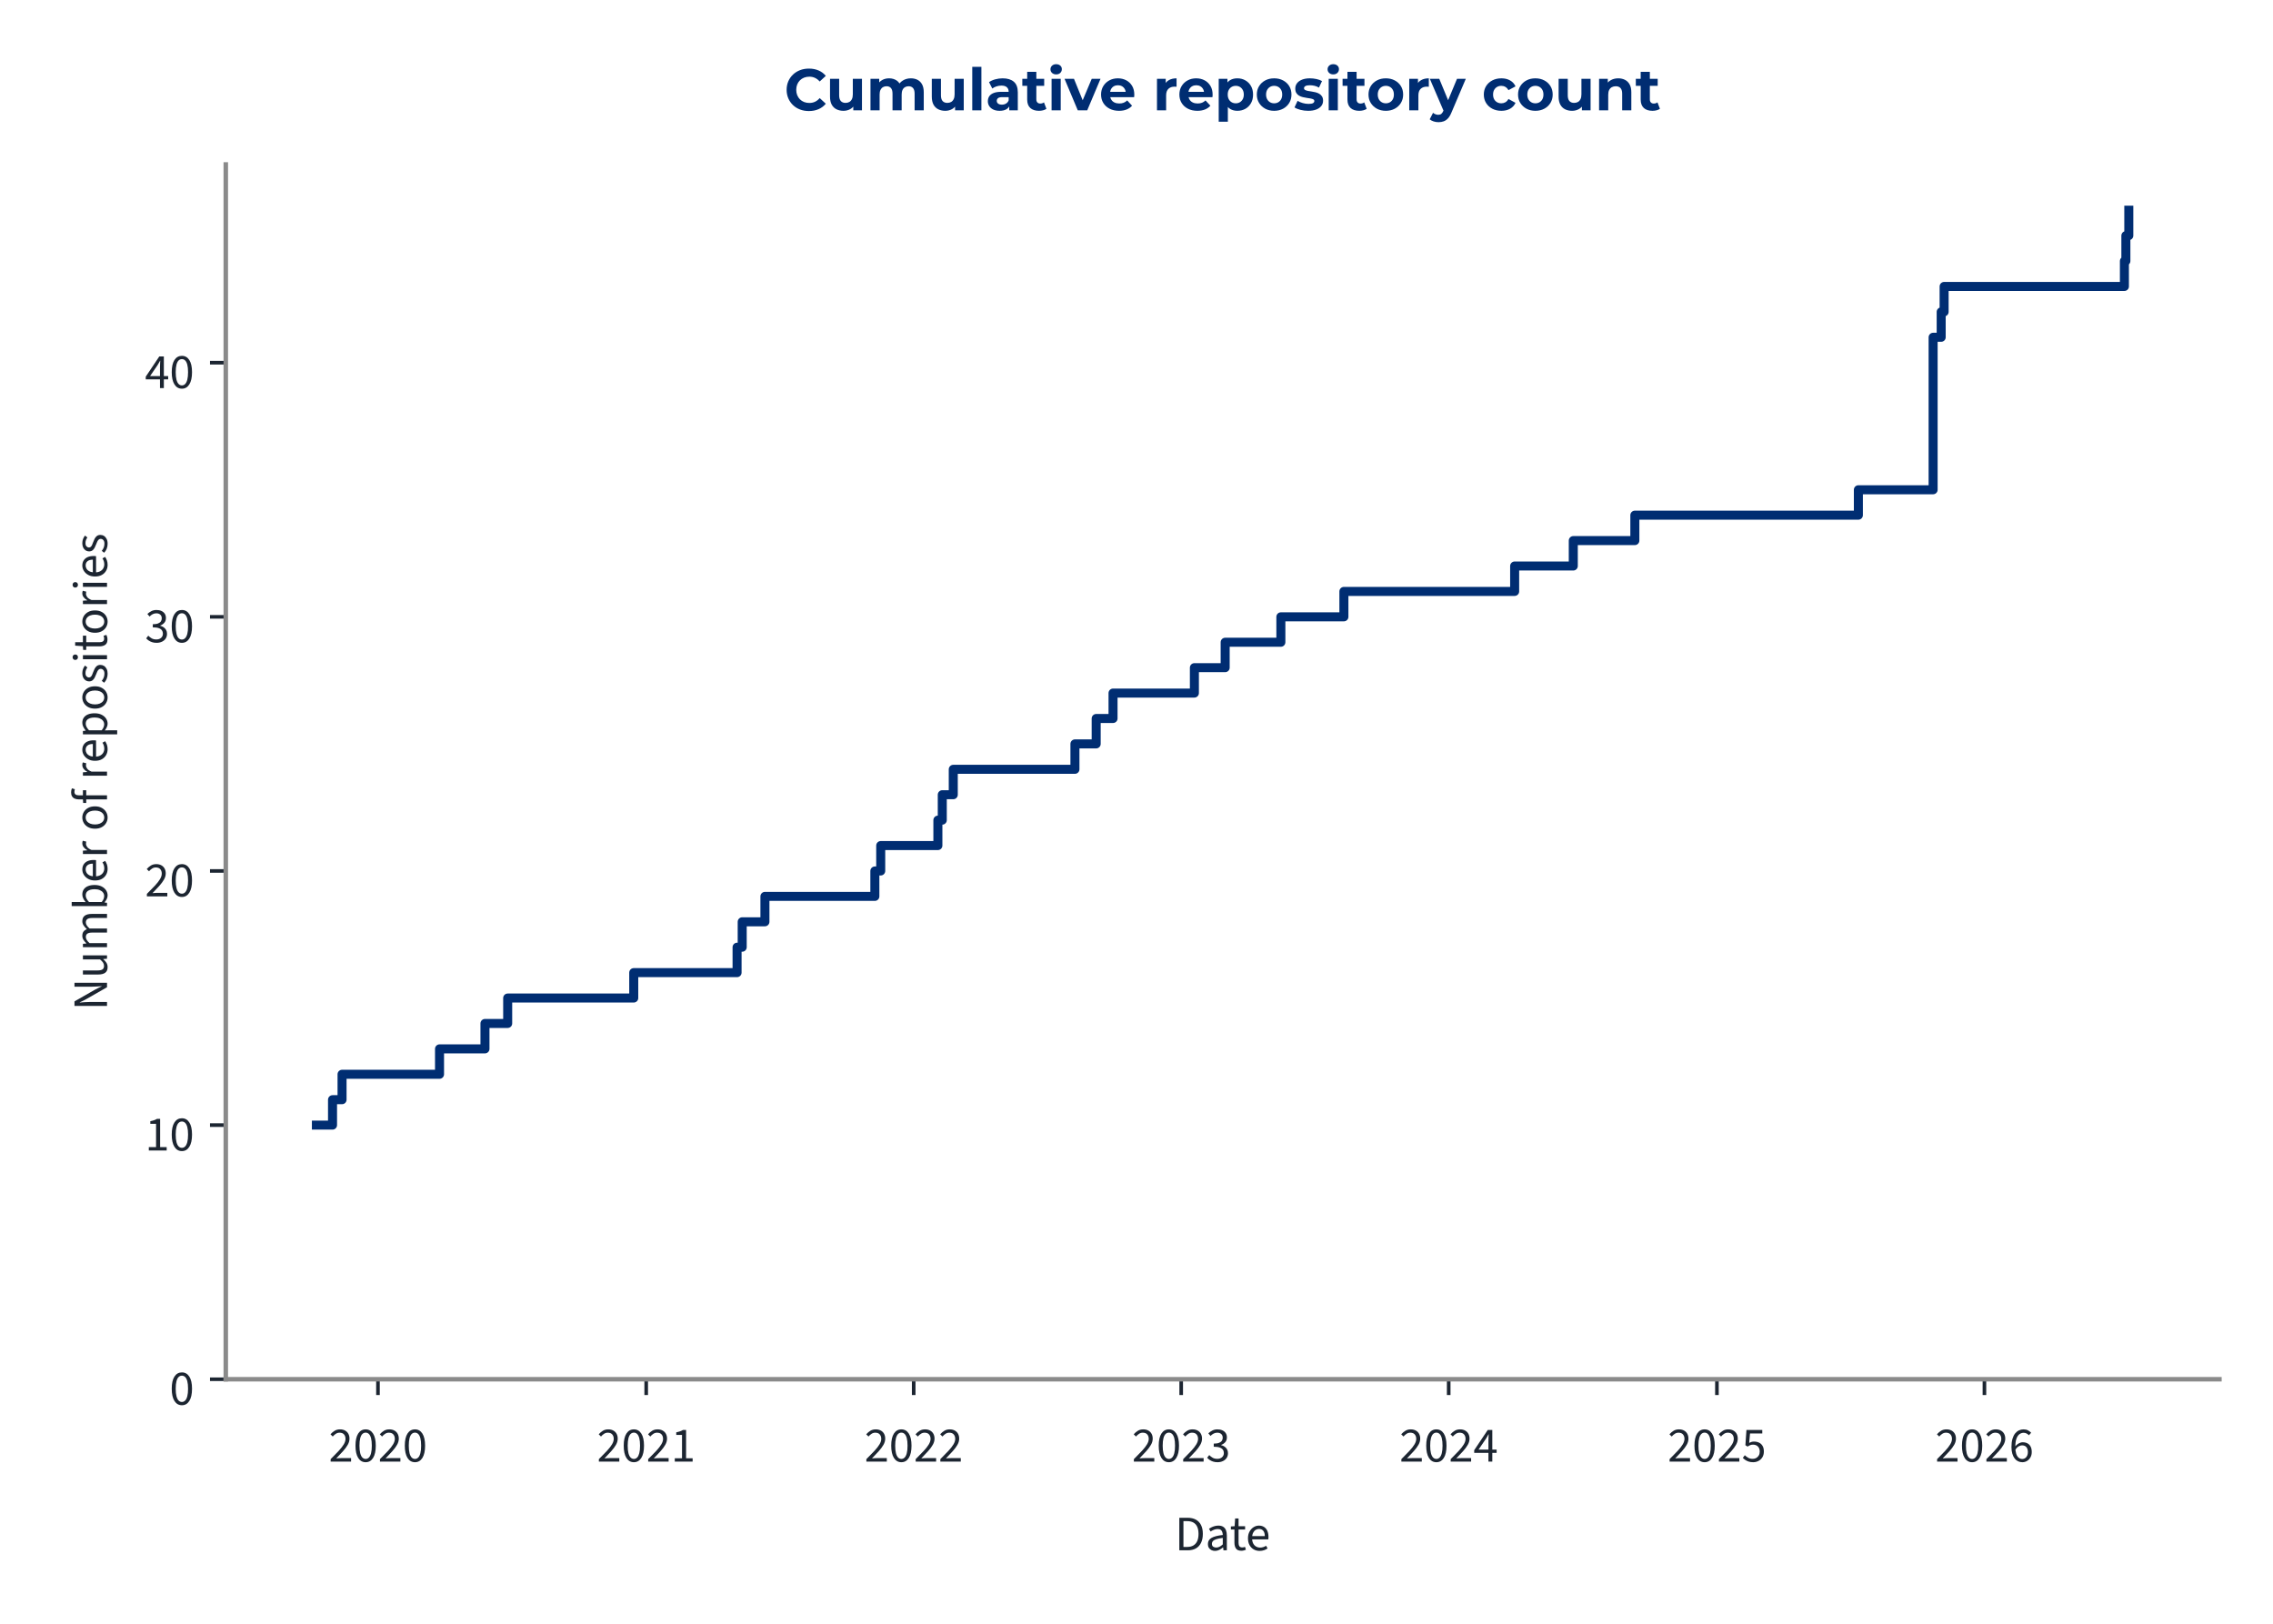
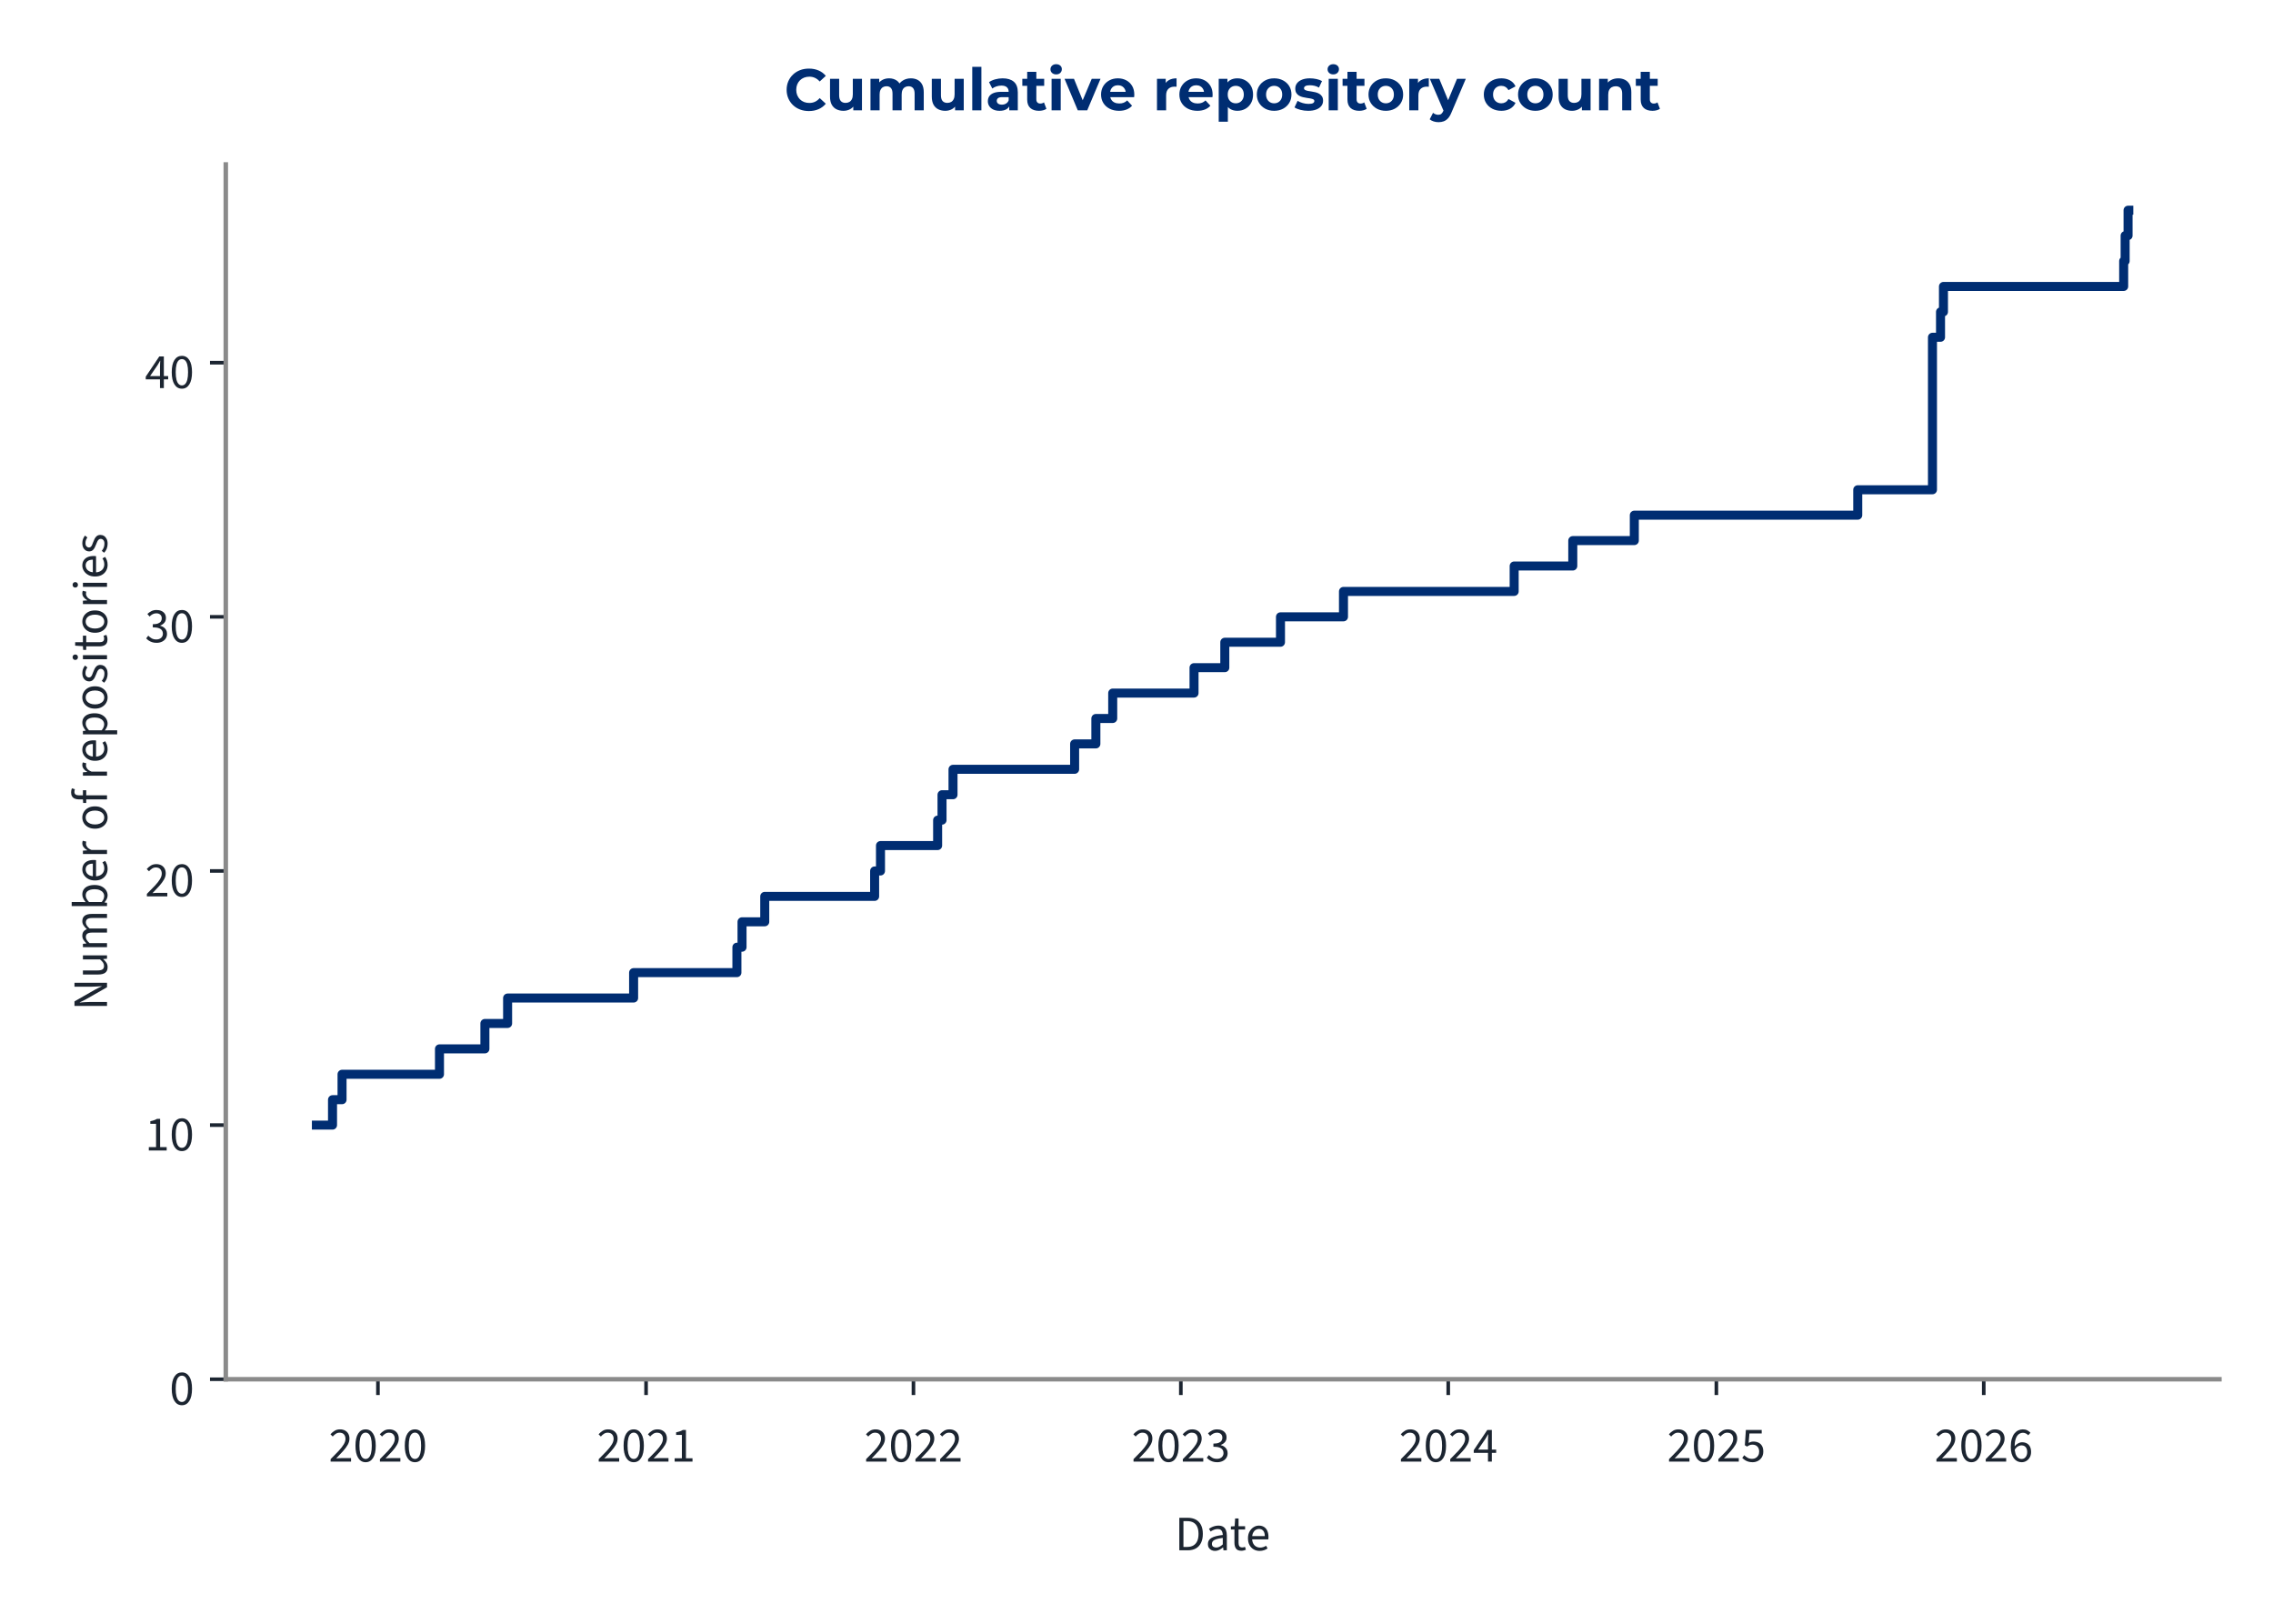
<svg xmlns="http://www.w3.org/2000/svg" xmlns:xlink="http://www.w3.org/1999/xlink" width="504pt" height="360pt" viewBox="0 0 504 360" version="1.1">
  <defs>
    <style type="text/css">*{stroke-linejoin: round; stroke-linecap: butt}</style>
  </defs>
  <g id="figure_1">
    <g id="patch_1">
      <path d="M 0 360  L 504 360  L 504 0  L 0 0  L 0 360  z " style="fill: none" />
    </g>
    <g id="axes_1">
      <g id="patch_2">
        <path d="M 50.064 305.792  L 492.12 305.792  L 492.12 36.464  L 50.064 36.464  L 50.064 305.792  z " style="fill: none" />
      </g>
      <g id="matplotlib.axis_1">
        <g id="xtick_1">
          <g id="line2d_1">
            <defs>
-               <path id="m271b68f0e4" d="M 0 0  L 0 3.5  " style="stroke: #1c2531; stroke-width: 0.8" />
+               <path id="m66cccfb1b1" d="M 0 0  L 0 3.5  " style="stroke: #1c2531; stroke-width: 0.8" />
            </defs>
            <g>
-               <use xlink:href="#m271b68f0e4" x="83.808" y="305.792" style="fill: #1c2531; stroke: #1c2531; stroke-width: 0.8" />
+               <use xlink:href="#m66cccfb1b1" x="83.802" y="305.792" style="fill: #1c2531; stroke: #1c2531; stroke-width: 0.8" />
            </g>
          </g>
          <g id="text_1">
-             <g style="fill: #1c2531" transform="translate(72.87299 324.056) scale(0.11 -0.11)">
+             <g style="fill: #1c2531" transform="translate(72.86747 324.056) scale(0.11 -0.11)">
              <defs>
                <path id="SourceSans3-Regular-537" d="M 256 0  L 256 320  Q 864 922 1296 1386  Q 1728 1850 1952 2227  Q 2176 2605 2176 2931  Q 2176 3283 1984 3507  Q 1792 3731 1402 3731  Q 1146 3731 928 3590  Q 710 3450 531 3238  L 237 3526  Q 493 3814 784 3987  Q 1075 4160 1466 4160  Q 1843 4160 2118 4009  Q 2394 3859 2541 3590  Q 2688 3322 2688 2963  Q 2688 2566 2467 2176  Q 2246 1786 1862 1357  Q 1478 928 979 416  Q 1146 435 1325 444  Q 1504 454 1664 454  L 2893 454  L 2893 0  L 256 0  z " transform="scale(0.015625)" />
                <path id="SourceSans3-Regular-535" d="M 1594 -77  Q 979 -77 630 476  Q 282 1030 282 2054  Q 282 3085 630 3622  Q 979 4160 1594 4160  Q 2202 4160 2550 3619  Q 2899 3078 2899 2054  Q 2899 1030 2550 476  Q 2202 -77 1594 -77  z M 1594 346  Q 1830 346 2009 525  Q 2189 704 2288 1081  Q 2387 1459 2387 2054  Q 2387 2656 2288 3027  Q 2189 3398 2009 3568  Q 1830 3738 1594 3738  Q 1350 3738 1171 3568  Q 992 3398 893 3027  Q 794 2656 794 2054  Q 794 1459 893 1081  Q 992 704 1171 525  Q 1350 346 1594 346  z " transform="scale(0.015625)" />
              </defs>
              <use xlink:href="#SourceSans3-Regular-537" />
              <use xlink:href="#SourceSans3-Regular-535" transform="translate(49.70312 0)" />
              <use xlink:href="#SourceSans3-Regular-537" transform="translate(99.40625 0)" />
              <use xlink:href="#SourceSans3-Regular-535" transform="translate(149.1094 0)" />
            </g>
          </g>
        </g>
        <g id="xtick_2">
          <g id="line2d_2">
            <g>
-               <use xlink:href="#m271b68f0e4" x="143.284" y="305.792" style="fill: #1c2531; stroke: #1c2531; stroke-width: 0.8" />
+               <use xlink:href="#m66cccfb1b1" x="143.254" y="305.792" style="fill: #1c2531; stroke: #1c2531; stroke-width: 0.8" />
            </g>
          </g>
          <g id="text_2">
-             <g style="fill: #1c2531" transform="translate(132.349 324.056) scale(0.11 -0.11)">
+             <g style="fill: #1c2531" transform="translate(132.3194 324.056) scale(0.11 -0.11)">
              <defs>
                <path id="SourceSans3-Regular-536" d="M 506 0  L 506 435  L 1440 435  L 1440 3443  L 698 3443  L 698 3782  Q 973 3834 1184 3907  Q 1395 3981 1562 4083  L 1965 4083  L 1965 435  L 2810 435  L 2810 0  L 506 0  z " transform="scale(0.015625)" />
              </defs>
              <use xlink:href="#SourceSans3-Regular-537" />
              <use xlink:href="#SourceSans3-Regular-535" transform="translate(49.70312 0)" />
              <use xlink:href="#SourceSans3-Regular-537" transform="translate(99.40625 0)" />
              <use xlink:href="#SourceSans3-Regular-536" transform="translate(149.1094 0)" />
            </g>
          </g>
        </g>
        <g id="xtick_3">
          <g id="line2d_3">
            <g>
-               <use xlink:href="#m271b68f0e4" x="202.597" y="305.792" style="fill: #1c2531; stroke: #1c2531; stroke-width: 0.8" />
+               <use xlink:href="#m66cccfb1b1" x="202.544" y="305.792" style="fill: #1c2531; stroke: #1c2531; stroke-width: 0.8" />
            </g>
          </g>
          <g id="text_3">
-             <g style="fill: #1c2531" transform="translate(191.6624 324.056) scale(0.11 -0.11)">
+             <g style="fill: #1c2531" transform="translate(191.6089 324.056) scale(0.11 -0.11)">
              <use xlink:href="#SourceSans3-Regular-537" />
              <use xlink:href="#SourceSans3-Regular-535" transform="translate(49.70312 0)" />
              <use xlink:href="#SourceSans3-Regular-537" transform="translate(99.40625 0)" />
              <use xlink:href="#SourceSans3-Regular-537" transform="translate(149.1094 0)" />
            </g>
          </g>
        </g>
        <g id="xtick_4">
          <g id="line2d_4">
            <g>
-               <use xlink:href="#m271b68f0e4" x="261.911" y="305.792" style="fill: #1c2531; stroke: #1c2531; stroke-width: 0.8" />
+               <use xlink:href="#m66cccfb1b1" x="261.833" y="305.792" style="fill: #1c2531; stroke: #1c2531; stroke-width: 0.8" />
            </g>
          </g>
          <g id="text_4">
-             <g style="fill: #1c2531" transform="translate(250.9759 324.056) scale(0.11 -0.11)">
+             <g style="fill: #1c2531" transform="translate(250.8984 324.056) scale(0.11 -0.11)">
              <defs>
                <path id="SourceSans3-Regular-538" d="M 1510 -77  Q 1184 -77 931 6  Q 678 90 492 218  Q 307 346 166 499  L 435 845  Q 621 653 867 505  Q 1114 358 1478 358  Q 1850 358 2086 563  Q 2323 768 2323 1107  Q 2323 1350 2198 1532  Q 2074 1715 1789 1817  Q 1504 1920 1018 1920  L 1018 2323  Q 1453 2323 1705 2425  Q 1958 2528 2067 2697  Q 2176 2867 2176 3085  Q 2176 3386 1987 3558  Q 1798 3731 1472 3731  Q 1216 3731 998 3616  Q 781 3501 602 3315  L 320 3648  Q 557 3872 845 4016  Q 1133 4160 1491 4160  Q 1850 4160 2125 4038  Q 2400 3917 2557 3686  Q 2714 3456 2714 3123  Q 2714 2752 2509 2515  Q 2304 2278 1971 2150  L 1971 2125  Q 2221 2067 2419 1929  Q 2618 1792 2736 1581  Q 2854 1370 2854 1088  Q 2854 723 2675 464  Q 2496 205 2189 64  Q 1882 -77 1510 -77  z " transform="scale(0.015625)" />
              </defs>
              <use xlink:href="#SourceSans3-Regular-537" />
              <use xlink:href="#SourceSans3-Regular-535" transform="translate(49.70312 0)" />
              <use xlink:href="#SourceSans3-Regular-537" transform="translate(99.40625 0)" />
              <use xlink:href="#SourceSans3-Regular-538" transform="translate(149.1094 0)" />
            </g>
          </g>
        </g>
        <g id="xtick_5">
          <g id="line2d_5">
            <g>
-               <use xlink:href="#m271b68f0e4" x="321.224" y="305.792" style="fill: #1c2531; stroke: #1c2531; stroke-width: 0.8" />
+               <use xlink:href="#m66cccfb1b1" x="321.123" y="305.792" style="fill: #1c2531; stroke: #1c2531; stroke-width: 0.8" />
            </g>
          </g>
          <g id="text_5">
-             <g style="fill: #1c2531" transform="translate(310.2894 324.056) scale(0.11 -0.11)">
+             <g style="fill: #1c2531" transform="translate(310.1879 324.056) scale(0.11 -0.11)">
              <defs>
                <path id="SourceSans3-Regular-539" d="M 1946 0  L 1946 2733  Q 1946 2893 1958 3126  Q 1971 3360 1978 3520  L 1952 3520  Q 1875 3373 1792 3235  Q 1709 3098 1619 2944  L 666 1549  L 3002 1549  L 3002 1126  L 109 1126  L 109 1472  L 1856 4083  L 2445 4083  L 2445 0  L 1946 0  z " transform="scale(0.015625)" />
              </defs>
              <use xlink:href="#SourceSans3-Regular-537" />
              <use xlink:href="#SourceSans3-Regular-535" transform="translate(49.70312 0)" />
              <use xlink:href="#SourceSans3-Regular-537" transform="translate(99.40625 0)" />
              <use xlink:href="#SourceSans3-Regular-539" transform="translate(149.1094 0)" />
            </g>
          </g>
        </g>
        <g id="xtick_6">
          <g id="line2d_6">
            <g>
-               <use xlink:href="#m271b68f0e4" x="380.7" y="305.792" style="fill: #1c2531; stroke: #1c2531; stroke-width: 0.8" />
+               <use xlink:href="#m66cccfb1b1" x="380.575" y="305.792" style="fill: #1c2531; stroke: #1c2531; stroke-width: 0.8" />
            </g>
          </g>
          <g id="text_6">
-             <g style="fill: #1c2531" transform="translate(369.7654 324.056) scale(0.11 -0.11)">
+             <g style="fill: #1c2531" transform="translate(369.6398 324.056) scale(0.11 -0.11)">
              <defs>
                <path id="SourceSans3-Regular-53a" d="M 1498 -77  Q 1171 -77 921 3  Q 672 83 486 211  Q 301 339 160 480  L 416 826  Q 602 646 845 502  Q 1088 358 1446 358  Q 1696 358 1897 473  Q 2099 589 2220 797  Q 2342 1005 2342 1293  Q 2342 1715 2105 1952  Q 1869 2189 1472 2189  Q 1267 2189 1113 2125  Q 960 2061 774 1939  L 493 2118  L 627 4083  L 2669 4083  L 2669 3629  L 1088 3629  L 979 2419  Q 1126 2496 1273 2541  Q 1421 2586 1606 2586  Q 1958 2586 2246 2451  Q 2534 2317 2704 2032  Q 2874 1747 2874 1306  Q 2874 864 2678 553  Q 2483 243 2169 83  Q 1856 -77 1498 -77  z " transform="scale(0.015625)" />
              </defs>
              <use xlink:href="#SourceSans3-Regular-537" />
              <use xlink:href="#SourceSans3-Regular-535" transform="translate(49.70312 0)" />
              <use xlink:href="#SourceSans3-Regular-537" transform="translate(99.40625 0)" />
              <use xlink:href="#SourceSans3-Regular-53a" transform="translate(149.1094 0)" />
            </g>
          </g>
        </g>
        <g id="xtick_7">
          <g id="line2d_7">
            <g>
-               <use xlink:href="#m271b68f0e4" x="440.014" y="305.792" style="fill: #1c2531; stroke: #1c2531; stroke-width: 0.8" />
+               <use xlink:href="#m66cccfb1b1" x="439.864" y="305.792" style="fill: #1c2531; stroke: #1c2531; stroke-width: 0.8" />
            </g>
          </g>
          <g id="text_7">
-             <g style="fill: #1c2531" transform="translate(429.0788 324.056) scale(0.11 -0.11)">
+             <g style="fill: #1c2531" transform="translate(428.9293 324.056) scale(0.11 -0.11)">
              <defs>
                <path id="SourceSans3-Regular-53b" d="M 1715 -77  Q 1414 -77 1158 44  Q 902 166 713 412  Q 525 659 416 1027  Q 307 1395 307 1888  Q 307 2502 435 2934  Q 563 3366 780 3635  Q 998 3904 1276 4032  Q 1555 4160 1862 4160  Q 2195 4160 2435 4035  Q 2675 3910 2848 3725  L 2554 3398  Q 2432 3546 2253 3632  Q 2074 3718 1882 3718  Q 1594 3718 1347 3545  Q 1101 3373 953 2973  Q 806 2573 806 1888  Q 806 1382 912 1036  Q 1018 691 1222 515  Q 1427 339 1715 339  Q 1914 339 2077 451  Q 2240 563 2333 764  Q 2426 966 2426 1235  Q 2426 1498 2342 1693  Q 2259 1888 2092 1993  Q 1926 2099 1670 2099  Q 1472 2099 1238 1968  Q 1005 1837 794 1523  L 774 1939  Q 973 2195 1235 2345  Q 1498 2496 1760 2496  Q 2112 2496 2374 2355  Q 2637 2214 2781 1932  Q 2925 1651 2925 1235  Q 2925 845 2758 550  Q 2592 256 2317 89  Q 2042 -77 1715 -77  z " transform="scale(0.015625)" />
              </defs>
              <use xlink:href="#SourceSans3-Regular-537" />
              <use xlink:href="#SourceSans3-Regular-535" transform="translate(49.70312 0)" />
              <use xlink:href="#SourceSans3-Regular-537" transform="translate(99.40625 0)" />
              <use xlink:href="#SourceSans3-Regular-53b" transform="translate(149.1094 0)" />
            </g>
          </g>
        </g>
        <g id="text_8">
          <g style="fill: #1c2531" transform="translate(260.5054 343.72) scale(0.11 -0.11)">
            <defs>
              <path id="SourceSans3-Regular-5" d="M 576 0  L 576 4198  L 1626 4198  Q 2272 4198 2713 3955  Q 3155 3712 3382 3248  Q 3610 2784 3610 2118  Q 3610 1453 3382 976  Q 3155 499 2720 249  Q 2285 0 1651 0  L 576 0  z M 1107 435  L 1587 435  Q 2080 435 2406 636  Q 2733 838 2893 1209  Q 3053 1581 3053 2118  Q 3053 2643 2893 3014  Q 2733 3386 2406 3574  Q 2080 3763 1587 3763  L 1107 3763  L 1107 435  z " transform="scale(0.015625)" />
              <path id="SourceSans3-Regular-1c" d="M 1242 -77  Q 986 -77 778 28  Q 570 134 448 329  Q 326 525 326 806  Q 326 1331 787 1600  Q 1248 1869 2246 1978  Q 2240 2170 2185 2349  Q 2131 2528 1990 2637  Q 1850 2746 1600 2746  Q 1331 2746 1094 2646  Q 858 2547 672 2426  L 467 2784  Q 608 2880 800 2973  Q 992 3066 1216 3126  Q 1440 3187 1690 3187  Q 2067 3187 2307 3030  Q 2547 2874 2659 2586  Q 2771 2298 2771 1907  L 2771 0  L 2336 0  L 2291 371  L 2272 371  Q 2048 186 1792 54  Q 1536 -77 1242 -77  z M 1389 358  Q 1619 358 1820 460  Q 2022 563 2246 762  L 2246 1600  Q 1722 1536 1418 1437  Q 1114 1338 979 1190  Q 845 1043 845 838  Q 845 582 1005 470  Q 1165 358 1389 358  z " transform="scale(0.015625)" />
              <path id="SourceSans3-Regular-2f" d="M 1504 -58  Q 1011 -58 812 230  Q 614 518 614 979  L 614 2682  L 154 2682  L 154 3078  L 640 3110  L 704 4109  L 1146 4109  L 1146 3110  L 1990 3110  L 1990 2682  L 1146 2682  L 1146 973  Q 1146 691 1251 531  Q 1357 371 1626 371  Q 1709 371 1798 387  Q 1888 403 1978 448  L 2093 77  Q 1971 19 1817 -19  Q 1664 -58 1504 -58  z " transform="scale(0.015625)" />
              <path id="SourceSans3-Regular-20" d="M 1786 -77  Q 1370 -77 1027 118  Q 685 314 486 675  Q 288 1037 288 1555  Q 288 2061 493 2425  Q 698 2790 1018 2988  Q 1338 3187 1696 3187  Q 2093 3187 2371 3004  Q 2650 2822 2790 2496  Q 2931 2170 2931 1728  Q 2931 1645 2928 1568  Q 2925 1491 2906 1414  L 666 1414  L 666 1830  L 2458 1830  Q 2458 2278 2262 2518  Q 2067 2758 1702 2758  Q 1491 2758 1286 2640  Q 1082 2522 950 2259  Q 819 1997 819 1562  Q 819 1165 956 896  Q 1094 627 1331 489  Q 1568 352 1850 352  Q 2074 352 2269 416  Q 2464 480 2624 589  L 2816 243  Q 2611 102 2358 12  Q 2106 -77 1786 -77  z " transform="scale(0.015625)" />
            </defs>
            <use xlink:href="#SourceSans3-Regular-5" />
            <use xlink:href="#SourceSans3-Regular-1c" transform="translate(61.5 0)" />
            <use xlink:href="#SourceSans3-Regular-2f" transform="translate(110.5 0)" />
            <use xlink:href="#SourceSans3-Regular-20" transform="translate(142.8906 0)" />
          </g>
        </g>
      </g>
      <g id="matplotlib.axis_2">
        <g id="ytick_1">
          <g id="line2d_8">
            <defs>
-               <path id="m433a022592" d="M 0 0  L -3.5 0  " style="stroke: #1c2531; stroke-width: 0.8" />
+               <path id="m1a0f690eb6" d="M 0 0  L -3.5 0  " style="stroke: #1c2531; stroke-width: 0.8" />
            </defs>
            <g>
-               <use xlink:href="#m433a022592" x="50.064" y="305.792" style="fill: #1c2531; stroke: #1c2531; stroke-width: 0.8" />
+               <use xlink:href="#m1a0f690eb6" x="50.064" y="305.792" style="fill: #1c2531; stroke: #1c2531; stroke-width: 0.8" />
            </g>
          </g>
          <g id="text_9">
            <g style="fill: #1c2531" transform="translate(37.59666 311.424) scale(0.11 -0.11)">
              <use xlink:href="#SourceSans3-Regular-535" />
            </g>
          </g>
        </g>
        <g id="ytick_2">
          <g id="line2d_9">
            <g>
-               <use xlink:href="#m433a022592" x="50.064" y="249.447" style="fill: #1c2531; stroke: #1c2531; stroke-width: 0.8" />
+               <use xlink:href="#m1a0f690eb6" x="50.064" y="249.447" style="fill: #1c2531; stroke: #1c2531; stroke-width: 0.8" />
            </g>
          </g>
          <g id="text_10">
            <g style="fill: #1c2531" transform="translate(32.12931 255.0792) scale(0.11 -0.11)">
              <use xlink:href="#SourceSans3-Regular-536" />
              <use xlink:href="#SourceSans3-Regular-535" transform="translate(49.70312 0)" />
            </g>
          </g>
        </g>
        <g id="ytick_3">
          <g id="line2d_10">
            <g>
-               <use xlink:href="#m433a022592" x="50.064" y="193.102" style="fill: #1c2531; stroke: #1c2531; stroke-width: 0.8" />
+               <use xlink:href="#m1a0f690eb6" x="50.064" y="193.102" style="fill: #1c2531; stroke: #1c2531; stroke-width: 0.8" />
            </g>
          </g>
          <g id="text_11">
            <g style="fill: #1c2531" transform="translate(32.12931 198.7345) scale(0.11 -0.11)">
              <use xlink:href="#SourceSans3-Regular-537" />
              <use xlink:href="#SourceSans3-Regular-535" transform="translate(49.70312 0)" />
            </g>
          </g>
        </g>
        <g id="ytick_4">
          <g id="line2d_11">
            <g>
-               <use xlink:href="#m433a022592" x="50.064" y="136.758" style="fill: #1c2531; stroke: #1c2531; stroke-width: 0.8" />
+               <use xlink:href="#m1a0f690eb6" x="50.064" y="136.758" style="fill: #1c2531; stroke: #1c2531; stroke-width: 0.8" />
            </g>
          </g>
          <g id="text_12">
            <g style="fill: #1c2531" transform="translate(32.12931 142.3897) scale(0.11 -0.11)">
              <use xlink:href="#SourceSans3-Regular-538" />
              <use xlink:href="#SourceSans3-Regular-535" transform="translate(49.70312 0)" />
            </g>
          </g>
        </g>
        <g id="ytick_5">
          <g id="line2d_12">
            <g>
-               <use xlink:href="#m433a022592" x="50.064" y="80.413" style="fill: #1c2531; stroke: #1c2531; stroke-width: 0.8" />
+               <use xlink:href="#m1a0f690eb6" x="50.064" y="80.413" style="fill: #1c2531; stroke: #1c2531; stroke-width: 0.8" />
            </g>
          </g>
          <g id="text_13">
            <g style="fill: #1c2531" transform="translate(32.12931 86.04492) scale(0.11 -0.11)">
              <use xlink:href="#SourceSans3-Regular-539" />
              <use xlink:href="#SourceSans3-Regular-535" transform="translate(49.70312 0)" />
            </g>
          </g>
        </g>
        <g id="text_14">
          <g style="fill: #1c2531" transform="translate(23.72931 224.0105) rotate(-90) scale(0.11 -0.11)">
            <defs>
              <path id="SourceSans3-Regular-f" d="M 576 0  L 576 4198  L 1158 4198  L 2650 1587  Q 2771 1376 2880 1149  Q 2989 922 3098 685  L 3123 685  Q 3104 1011 3078 1353  Q 3053 1696 3053 2016  L 3053 4198  L 3565 4198  L 3565 0  L 2982 0  L 1491 2611  Q 1376 2822 1257 3052  Q 1139 3283 1037 3514  L 1011 3514  Q 1037 3200 1059 2867  Q 1082 2534 1082 2195  L 1082 0  L 576 0  z " transform="scale(0.015625)" />
              <path id="SourceSans3-Regular-30" d="M 1434 -77  Q 941 -77 713 233  Q 486 544 486 1139  L 486 3110  L 1011 3110  L 1011 1210  Q 1011 774 1148 579  Q 1286 384 1594 384  Q 1830 384 2019 509  Q 2208 634 2432 902  L 2432 3110  L 2957 3110  L 2957 0  L 2522 0  L 2477 486  L 2458 486  Q 2246 230 2000 76  Q 1754 -77 1434 -77  z " transform="scale(0.015625)" />
              <path id="SourceSans3-Regular-28" d="M 525 0  L 525 3110  L 960 3110  L 1005 2662  L 1024 2662  Q 1229 2880 1469 3033  Q 1709 3187 1990 3187  Q 2349 3187 2550 3027  Q 2752 2867 2848 2592  Q 3091 2861 3340 3024  Q 3590 3187 3872 3187  Q 4358 3187 4588 2876  Q 4819 2566 4819 1971  L 4819 0  L 4294 0  L 4294 1901  Q 4294 2342 4153 2537  Q 4013 2733 3718 2733  Q 3533 2733 3344 2614  Q 3155 2496 2938 2253  L 2938 0  L 2413 0  L 2413 1901  Q 2413 2342 2272 2537  Q 2131 2733 1830 2733  Q 1478 2733 1050 2253  L 1050 0  L 525 0  z " transform="scale(0.015625)" />
              <path id="SourceSans3-Regular-1d" d="M 1901 -77  Q 1683 -77 1452 28  Q 1222 134 1011 320  L 992 320  L 947 0  L 525 0  L 525 4557  L 1050 4557  L 1050 3315  L 1037 2752  Q 1248 2938 1501 3062  Q 1754 3187 2010 3187  Q 2413 3187 2688 2992  Q 2963 2797 3104 2441  Q 3245 2086 3245 1606  Q 3245 1075 3056 697  Q 2867 320 2560 121  Q 2253 -77 1901 -77  z M 1811 365  Q 2067 365 2268 512  Q 2470 659 2585 937  Q 2701 1216 2701 1600  Q 2701 1939 2617 2198  Q 2534 2458 2355 2602  Q 2176 2746 1882 2746  Q 1690 2746 1482 2640  Q 1274 2534 1050 2323  L 1050 691  Q 1254 512 1456 438  Q 1658 365 1811 365  z " transform="scale(0.015625)" />
              <path id="SourceSans3-Regular-2d" d="M 525 0  L 525 3110  L 960 3110  L 1005 2547  L 1024 2547  Q 1178 2842 1408 3014  Q 1638 3187 1907 3187  Q 2010 3187 2086 3174  Q 2163 3162 2240 3123  L 2125 2675  Q 2054 2694 1993 2704  Q 1933 2714 1837 2714  Q 1638 2714 1424 2554  Q 1210 2394 1050 1997  L 1050 0  L 525 0  z " transform="scale(0.015625)" />
              <path id="SourceSans3-Regular-1" transform="scale(0.015625)" />
              <path id="SourceSans3-Regular-2a" d="M 1734 -77  Q 1357 -77 1027 115  Q 698 307 496 672  Q 294 1037 294 1549  Q 294 2074 496 2438  Q 698 2803 1027 2995  Q 1357 3187 1734 3187  Q 2118 3187 2444 2995  Q 2771 2803 2972 2438  Q 3174 2074 3174 1549  Q 3174 1037 2972 672  Q 2771 307 2444 115  Q 2118 -77 1734 -77  z M 1734 358  Q 2003 358 2208 508  Q 2413 659 2521 928  Q 2630 1197 2630 1549  Q 2630 1907 2521 2179  Q 2413 2451 2208 2601  Q 2003 2752 1734 2752  Q 1466 2752 1264 2601  Q 1062 2451 950 2179  Q 838 1907 838 1549  Q 838 1197 950 928  Q 1062 659 1264 508  Q 1466 358 1734 358  z " transform="scale(0.015625)" />
              <path id="SourceSans3-Regular-21" d="M 614 0  L 614 3603  Q 614 3917 710 4150  Q 806 4384 1008 4509  Q 1210 4634 1523 4634  Q 1664 4634 1801 4605  Q 1939 4576 2042 4531  L 1926 4147  Q 1741 4205 1574 4205  Q 1357 4205 1248 4054  Q 1139 3904 1139 3603  L 1139 0  L 614 0  z M 154 2682  L 154 3078  L 640 3110  L 1798 3110  L 1798 2682  L 154 2682  z " transform="scale(0.015625)" />
              <path id="SourceSans3-Regular-2b" d="M 525 -1312  L 525 3110  L 960 3110  L 1005 2752  L 1024 2752  Q 1235 2931 1491 3059  Q 1747 3187 2016 3187  Q 2413 3187 2688 2992  Q 2963 2797 3104 2441  Q 3245 2086 3245 1600  Q 3245 1075 3056 697  Q 2867 320 2560 121  Q 2253 -77 1901 -77  Q 1690 -77 1472 19  Q 1254 115 1037 282  L 1050 -262  L 1050 -1312  L 525 -1312  z M 1811 365  Q 2067 365 2268 512  Q 2470 659 2585 937  Q 2701 1216 2701 1600  Q 2701 1939 2617 2198  Q 2534 2458 2355 2602  Q 2176 2746 1882 2746  Q 1690 2746 1485 2640  Q 1280 2534 1050 2323  L 1050 691  Q 1267 512 1462 438  Q 1658 365 1811 365  z " transform="scale(0.015625)" />
              <path id="SourceSans3-Regular-2e" d="M 1338 -77  Q 998 -77 694 41  Q 390 160 179 371  L 422 678  Q 627 512 848 422  Q 1069 333 1357 333  Q 1664 333 1817 477  Q 1971 621 1971 819  Q 1971 979 1865 1084  Q 1760 1190 1603 1264  Q 1446 1338 1267 1402  Q 1037 1485 825 1597  Q 614 1709 483 1878  Q 352 2048 352 2304  Q 352 2682 637 2934  Q 922 3187 1427 3187  Q 1715 3187 1964 3088  Q 2214 2989 2394 2835  L 2150 2534  Q 1984 2650 1811 2714  Q 1638 2778 1427 2778  Q 1133 2778 995 2643  Q 858 2509 858 2330  Q 858 2189 941 2096  Q 1024 2003 1174 1932  Q 1325 1862 1517 1798  Q 1760 1709 1981 1597  Q 2202 1485 2339 1309  Q 2477 1133 2477 851  Q 2477 595 2345 387  Q 2214 179 1961 51  Q 1709 -77 1338 -77  z " transform="scale(0.015625)" />
              <path id="SourceSans3-Regular-24" d="M 525 0  L 525 3110  L 1050 3110  L 1050 0  L 525 0  z M 787 3750  Q 633 3750 534 3846  Q 435 3942 435 4096  Q 435 4250 534 4346  Q 633 4442 787 4442  Q 941 4442 1040 4346  Q 1139 4250 1139 4096  Q 1139 3942 1040 3846  Q 941 3750 787 3750  z " transform="scale(0.015625)" />
            </defs>
            <use xlink:href="#SourceSans3-Regular-f" />
            <use xlink:href="#SourceSans3-Regular-30" transform="translate(64.70312 0)" />
            <use xlink:href="#SourceSans3-Regular-28" transform="translate(119.1094 0)" />
            <use xlink:href="#SourceSans3-Regular-1d" transform="translate(202.0156 0)" />
            <use xlink:href="#SourceSans3-Regular-20" transform="translate(257.3125 0)" />
            <use xlink:href="#SourceSans3-Regular-2d" transform="translate(306.9062 0)" />
            <use xlink:href="#SourceSans3-Regular-1" transform="translate(341.6094 0)" />
            <use xlink:href="#SourceSans3-Regular-2a" transform="translate(361.6094 0)" />
            <use xlink:href="#SourceSans3-Regular-21" transform="translate(415.6094 0)" />
            <use xlink:href="#SourceSans3-Regular-1" transform="translate(444.8125 0)" />
            <use xlink:href="#SourceSans3-Regular-2d" transform="translate(464.8125 0)" />
            <use xlink:href="#SourceSans3-Regular-20" transform="translate(498.5156 0)" />
            <use xlink:href="#SourceSans3-Regular-2b" transform="translate(548.1094 0)" />
            <use xlink:href="#SourceSans3-Regular-2a" transform="translate(603.6094 0)" />
            <use xlink:href="#SourceSans3-Regular-2e" transform="translate(657.6094 0)" />
            <use xlink:href="#SourceSans3-Regular-24" transform="translate(699.5156 0)" />
            <use xlink:href="#SourceSans3-Regular-2f" transform="translate(724.1094 0)" />
            <use xlink:href="#SourceSans3-Regular-2a" transform="translate(756.5 0)" />
            <use xlink:href="#SourceSans3-Regular-2d" transform="translate(810.7031 0)" />
            <use xlink:href="#SourceSans3-Regular-24" transform="translate(845.4062 0)" />
            <use xlink:href="#SourceSans3-Regular-20" transform="translate(870 0)" />
            <use xlink:href="#SourceSans3-Regular-2e" transform="translate(919.5938 0)" />
          </g>
        </g>
      </g>
      <g id="line2d_13">
-         <path d="M 70.157 249.447  L 73.733 249.447  L 73.733 243.813  L 75.845 243.813  L 75.845 238.178  L 97.458 238.178  L 97.458 232.544  L 107.533 232.544  L 107.533 226.909  L 112.571 226.909  L 112.571 221.275  L 140.521 221.275  L 140.521 215.64  L 163.434 215.64  L 163.434 210.006  L 164.572 210.006  L 164.572 204.371  L 169.609 204.371  L 169.609 198.737  L 193.984 198.737  L 193.984 193.102  L 195.285 193.102  L 195.285 187.468  L 207.96 187.468  L 207.96 181.834  L 208.935 181.834  L 208.935 176.199  L 211.372 176.199  L 211.372 170.565  L 238.348 170.565  L 238.348 164.93  L 243.06 164.93  L 243.06 159.296  L 246.798 159.296  L 246.798 153.661  L 264.836 153.661  L 264.836 148.027  L 271.661 148.027  L 271.661 142.392  L 284.011 142.392  L 284.011 136.758  L 297.986 136.758  L 297.986 131.123  L 335.849 131.123  L 335.849 125.489  L 348.85 125.489  L 348.85 119.854  L 362.5 119.854  L 362.5 114.22  L 412.063 114.22  L 412.063 108.585  L 428.638 108.585  L 428.638 74.778  L 430.426 74.778  L 430.426 69.144  L 431.076 69.144  L 431.076 63.509  L 471.052 63.509  L 471.052 57.875  L 471.377 57.875  L 471.377 52.241  L 472.027 52.241  L 472.027 46.606  L 472.027 46.606  L 472.027 46.606  " clip-path="url(#pcdbbaf55db)" style="fill: none; stroke: #002d72; stroke-width: 2; stroke-linecap: square" />
+         <path d="M 70.157 249.447  L 73.731 249.447  L 73.731 243.813  L 75.843 243.813  L 75.843 238.178  L 97.447 238.178  L 97.447 232.544  L 107.518 232.544  L 107.518 226.909  L 112.554 226.909  L 112.554 221.275  L 140.493 221.275  L 140.493 215.64  L 163.396 215.64  L 163.396 210.006  L 164.533 210.006  L 164.533 204.371  L 169.569 204.371  L 169.569 198.737  L 193.934 198.737  L 193.934 193.102  L 195.234 193.102  L 195.234 187.468  L 207.904 187.468  L 207.904 181.834  L 208.879 181.834  L 208.879 176.199  L 211.315 176.199  L 211.315 170.565  L 238.28 170.565  L 238.28 164.93  L 242.99 164.93  L 242.99 159.296  L 246.726 159.296  L 246.726 153.661  L 264.757 153.661  L 264.757 148.027  L 271.579 148.027  L 271.579 142.392  L 283.925 142.392  L 283.925 136.758  L 297.894 136.758  L 297.894 131.123  L 335.742 131.123  L 335.742 125.489  L 348.737 125.489  L 348.737 119.854  L 362.382 119.854  L 362.382 114.22  L 411.925 114.22  L 411.925 108.585  L 428.493 108.585  L 428.493 74.778  L 430.28 74.778  L 430.28 69.144  L 430.93 69.144  L 430.93 63.509  L 470.889 63.509  L 470.889 57.875  L 471.214 57.875  L 471.214 52.241  L 471.864 52.241  L 471.864 46.606  L 472.027 46.606  L 472.027 46.606  " clip-path="url(#pd93e55be66)" style="fill: none; stroke: #002d72; stroke-width: 2; stroke-linecap: square" />
      </g>
      <g id="patch_3">
        <path d="M 50.064 305.792  L 50.064 36.464  " style="fill: none; stroke: #8a8a8a; stroke-linejoin: miter; stroke-linecap: square" />
      </g>
      <g id="patch_4">
        <path d="M 50.064 305.792  L 492.12 305.792  " style="fill: none; stroke: #8a8a8a; stroke-linejoin: miter; stroke-linecap: square" />
      </g>
      <g id="text_15">
        <g style="fill: #002d72" transform="translate(173.915 24.464) scale(0.13 -0.13)">
          <defs>
            <path id="Montserrat-Bold-2d" d="M 2675 -77  Q 2157 -77 1712 92  Q 1267 262 940 576  Q 614 890 432 1312  Q 250 1734 250 2240  Q 250 2746 432 3168  Q 614 3590 944 3904  Q 1274 4218 1715 4387  Q 2157 4557 2682 4557  Q 3264 4557 3734 4355  Q 4205 4154 4525 3763  L 3859 3149  Q 3629 3411 3347 3542  Q 3066 3674 2733 3674  Q 2419 3674 2156 3571  Q 1894 3469 1702 3277  Q 1510 3085 1404 2822  Q 1299 2560 1299 2240  Q 1299 1920 1404 1657  Q 1510 1395 1702 1203  Q 1894 1011 2156 908  Q 2419 806 2733 806  Q 3066 806 3347 937  Q 3629 1069 3859 1338  L 4525 723  Q 4205 333 3734 128  Q 3264 -77 2675 -77  z " transform="scale(0.015625)" />
            <path id="Montserrat-Bold-383" d="M 1914 -51  Q 1485 -51 1149 115  Q 813 282 627 624  Q 442 966 442 1498  L 442 3443  L 1440 3443  L 1440 1645  Q 1440 1216 1622 1014  Q 1805 813 2138 813  Q 2368 813 2547 912  Q 2726 1011 2828 1219  Q 2931 1427 2931 1741  L 2931 3443  L 3930 3443  L 3930 0  L 2982 0  L 2982 947  L 3155 672  Q 2982 314 2646 131  Q 2310 -51 1914 -51  z " transform="scale(0.015625)" />
            <path id="Montserrat-Bold-312" d="M 461 0  L 461 3443  L 1414 3443  L 1414 2502  L 1235 2778  Q 1414 3130 1744 3312  Q 2074 3494 2496 3494  Q 2970 3494 3325 3254  Q 3680 3014 3795 2522  L 3443 2618  Q 3616 3021 3997 3257  Q 4378 3494 4870 3494  Q 5280 3494 5597 3331  Q 5914 3168 6096 2832  Q 6278 2496 6278 1971  L 6278 0  L 5280 0  L 5280 1818  Q 5280 2234 5107 2432  Q 4934 2630 4621 2630  Q 4403 2630 4230 2531  Q 4058 2432 3962 2233  Q 3866 2035 3866 1728  L 3866 0  L 2867 0  L 2867 1818  Q 2867 2234 2697 2432  Q 2528 2630 2214 2630  Q 1997 2630 1824 2531  Q 1651 2432 1555 2233  Q 1459 2035 1459 1728  L 1459 0  L 461 0  z " transform="scale(0.015625)" />
            <path id="Montserrat-Bold-301" d="M 461 0  L 461 4749  L 1459 4749  L 1459 0  L 461 0  z " transform="scale(0.015625)" />
            <path id="Montserrat-Bold-24c" d="M 2573 0  L 2573 672  L 2509 819  L 2509 2022  Q 2509 2342 2313 2521  Q 2118 2701 1715 2701  Q 1440 2701 1174 2614  Q 909 2528 723 2381  L 365 3078  Q 646 3277 1043 3385  Q 1440 3494 1850 3494  Q 2637 3494 3072 3123  Q 3507 2752 3507 1965  L 3507 0  L 2573 0  z M 1523 -51  Q 1120 -51 832 86  Q 544 224 390 461  Q 237 698 237 992  Q 237 1299 387 1529  Q 538 1760 864 1891  Q 1190 2022 1715 2022  L 2630 2022  L 2630 1440  L 1824 1440  Q 1472 1440 1341 1325  Q 1210 1210 1210 1037  Q 1210 845 1360 733  Q 1510 621 1773 621  Q 2022 621 2220 739  Q 2419 858 2509 1088  L 2662 627  Q 2554 294 2266 121  Q 1978 -51 1523 -51  z " transform="scale(0.015625)" />
            <path id="Montserrat-Bold-375" d="M 1869 -51  Q 1261 -51 921 259  Q 582 570 582 1184  L 582 4205  L 1581 4205  L 1581 1197  Q 1581 979 1696 860  Q 1811 742 2010 742  Q 2246 742 2413 870  L 2682 166  Q 2528 58 2313 3  Q 2099 -51 1869 -51  z M 51 2675  L 51 3443  L 2438 3443  L 2438 2675  L 51 2675  z " transform="scale(0.015625)" />
            <path id="Montserrat-Bold-2d7" d="M 461 0  L 461 3443  L 1459 3443  L 1459 0  L 461 0  z M 960 3923  Q 685 3923 512 4083  Q 339 4243 339 4480  Q 339 4717 512 4877  Q 685 5037 960 5037  Q 1235 5037 1408 4886  Q 1581 4736 1581 4499  Q 1581 4250 1411 4086  Q 1242 3923 960 3923  z " transform="scale(0.015625)" />
            <path id="Montserrat-Bold-3a4" d="M 1395 0  L -51 3443  L 979 3443  L 2182 480  L 1670 480  L 2918 3443  L 3878 3443  L 2426 0  L 1395 0  z " transform="scale(0.015625)" />
            <path id="Montserrat-Bold-295" d="M 2170 -51  Q 1581 -51 1136 179  Q 691 410 448 810  Q 205 1210 205 1722  Q 205 2240 445 2640  Q 685 3040 1101 3267  Q 1517 3494 2042 3494  Q 2547 3494 2953 3280  Q 3360 3066 3597 2666  Q 3834 2266 3834 1709  Q 3834 1651 3827 1577  Q 3821 1504 3814 1440  L 1018 1440  L 1018 2022  L 3290 2022  L 2906 1850  Q 2906 2118 2797 2316  Q 2688 2515 2496 2627  Q 2304 2739 2048 2739  Q 1792 2739 1597 2627  Q 1402 2515 1293 2313  Q 1184 2112 1184 1837  L 1184 1683  Q 1184 1402 1309 1187  Q 1434 973 1661 861  Q 1888 749 2195 749  Q 2470 749 2678 832  Q 2886 915 3059 1082  L 3590 506  Q 3354 237 2995 93  Q 2637 -51 2170 -51  z " transform="scale(0.015625)" />
            <path id="Montserrat-Bold-8bd" transform="scale(0.015625)" />
            <path id="Montserrat-Bold-359" d="M 461 0  L 461 3443  L 1414 3443  L 1414 2470  L 1280 2752  Q 1434 3117 1773 3305  Q 2112 3494 2598 3494  L 2598 2573  Q 2534 2579 2483 2582  Q 2432 2586 2374 2586  Q 1965 2586 1712 2352  Q 1459 2118 1459 1626  L 1459 0  L 461 0  z " transform="scale(0.015625)" />
            <path id="Montserrat-Bold-351" d="M 2496 -51  Q 2061 -51 1734 141  Q 1408 333 1225 726  Q 1043 1120 1043 1722  Q 1043 2330 1216 2720  Q 1389 3110 1715 3302  Q 2042 3494 2496 3494  Q 2982 3494 3369 3273  Q 3757 3053 3984 2656  Q 4211 2259 4211 1722  Q 4211 1178 3984 781  Q 3757 384 3369 166  Q 2982 -51 2496 -51  z M 461 -1242  L 461 3443  L 1414 3443  L 1414 2739  L 1395 1715  L 1459 698  L 1459 -1242  L 461 -1242  z M 2323 768  Q 2573 768 2768 883  Q 2963 998 3081 1212  Q 3200 1427 3200 1722  Q 3200 2022 3081 2233  Q 2963 2445 2768 2560  Q 2573 2675 2323 2675  Q 2074 2675 1875 2560  Q 1677 2445 1561 2233  Q 1446 2022 1446 1722  Q 1446 1427 1561 1212  Q 1677 998 1875 883  Q 2074 768 2323 768  z " transform="scale(0.015625)" />
            <path id="Montserrat-Bold-327" d="M 2099 -51  Q 1549 -51 1123 179  Q 698 410 451 810  Q 205 1210 205 1722  Q 205 2240 451 2640  Q 698 3040 1123 3267  Q 1549 3494 2099 3494  Q 2643 3494 3072 3267  Q 3501 3040 3744 2643  Q 3987 2246 3987 1722  Q 3987 1210 3744 810  Q 3501 410 3072 179  Q 2643 -51 2099 -51  z M 2099 768  Q 2349 768 2547 883  Q 2746 998 2861 1212  Q 2976 1427 2976 1722  Q 2976 2022 2861 2233  Q 2746 2445 2547 2560  Q 2349 2675 2099 2675  Q 1850 2675 1651 2560  Q 1453 2445 1334 2233  Q 1216 2022 1216 1722  Q 1216 1427 1334 1212  Q 1453 998 1651 883  Q 1850 768 2099 768  z " transform="scale(0.015625)" />
            <path id="Montserrat-Bold-367" d="M 1619 -51  Q 1178 -51 771 54  Q 365 160 128 320  L 461 1037  Q 698 890 1021 797  Q 1344 704 1658 704  Q 2003 704 2147 787  Q 2291 870 2291 1018  Q 2291 1139 2179 1200  Q 2067 1261 1881 1293  Q 1696 1325 1475 1357  Q 1254 1389 1030 1443  Q 806 1498 620 1606  Q 435 1715 323 1900  Q 211 2086 211 2381  Q 211 2707 400 2956  Q 589 3206 947 3350  Q 1306 3494 1805 3494  Q 2157 3494 2521 3417  Q 2886 3341 3130 3194  L 2797 2483  Q 2547 2630 2294 2684  Q 2042 2739 1805 2739  Q 1472 2739 1318 2649  Q 1165 2560 1165 2419  Q 1165 2291 1277 2227  Q 1389 2163 1574 2124  Q 1760 2086 1981 2057  Q 2202 2029 2426 1971  Q 2650 1914 2832 1808  Q 3014 1702 3129 1520  Q 3245 1338 3245 1043  Q 3245 723 3053 476  Q 2861 230 2499 89  Q 2138 -51 1619 -51  z " transform="scale(0.015625)" />
            <path id="Montserrat-Bold-3b5" d="M 896 -1293  Q 627 -1293 364 -1209  Q 102 -1126 -64 -979  L 301 -269  Q 416 -371 566 -428  Q 717 -486 864 -486  Q 1075 -486 1200 -387  Q 1325 -288 1427 -58  L 1606 365  L 1683 474  L 2918 3443  L 3878 3443  L 2323 -211  Q 2157 -627 1942 -864  Q 1728 -1101 1469 -1197  Q 1210 -1293 896 -1293  z M 1485 -134  L -51 3443  L 979 3443  L 2170 563  L 1485 -134  z " transform="scale(0.015625)" />
            <path id="Montserrat-Bold-27a" d="M 2125 -51  Q 1568 -51 1133 176  Q 698 403 451 806  Q 205 1210 205 1722  Q 205 2240 451 2640  Q 698 3040 1133 3267  Q 1568 3494 2125 3494  Q 2669 3494 3072 3267  Q 3475 3040 3667 2618  L 2893 2202  Q 2758 2445 2556 2560  Q 2355 2675 2118 2675  Q 1862 2675 1657 2560  Q 1453 2445 1334 2233  Q 1216 2022 1216 1722  Q 1216 1421 1334 1209  Q 1453 998 1657 883  Q 1862 768 2118 768  Q 2355 768 2556 880  Q 2758 992 2893 1242  L 3667 819  Q 3475 403 3072 176  Q 2669 -51 2125 -51  z " transform="scale(0.015625)" />
            <path id="Montserrat-Bold-318" d="M 461 0  L 461 3443  L 1414 3443  L 1414 2490  L 1235 2778  Q 1421 3123 1766 3308  Q 2112 3494 2554 3494  Q 2963 3494 3286 3331  Q 3610 3168 3795 2832  Q 3981 2496 3981 1971  L 3981 0  L 2982 0  L 2982 1818  Q 2982 2234 2800 2432  Q 2618 2630 2285 2630  Q 2048 2630 1859 2531  Q 1670 2432 1564 2227  Q 1459 2022 1459 1702  L 1459 0  L 461 0  z " transform="scale(0.015625)" />
          </defs>
          <use xlink:href="#Montserrat-Bold-2d" />
          <use xlink:href="#Montserrat-Bold-383" transform="translate(71 0)" />
          <use xlink:href="#Montserrat-Bold-312" transform="translate(139.7031 0)" />
          <use xlink:href="#Montserrat-Bold-383" transform="translate(244.6094 0)" />
          <use xlink:href="#Montserrat-Bold-301" transform="translate(313.3125 0)" />
          <use xlink:href="#Montserrat-Bold-24c" transform="translate(343.4062 0)" />
          <use xlink:href="#Montserrat-Bold-375" transform="translate(405.1094 0)" />
          <use xlink:href="#Montserrat-Bold-2d7" transform="translate(448.6094 0)" />
          <use xlink:href="#Montserrat-Bold-3a4" transform="translate(478.7031 0)" />
          <use xlink:href="#Montserrat-Bold-295" transform="translate(537 0)" />
          <use xlink:href="#Montserrat-Bold-8bd" transform="translate(600.0938 0)" />
          <use xlink:href="#Montserrat-Bold-359" transform="translate(628.3906 0)" />
          <use xlink:href="#Montserrat-Bold-295" transform="translate(670.5781 0)" />
          <use xlink:href="#Montserrat-Bold-351" transform="translate(733.6719 0)" />
          <use xlink:href="#Montserrat-Bold-327" transform="translate(802.6719 0)" />
          <use xlink:href="#Montserrat-Bold-367" transform="translate(868.1719 0)" />
          <use xlink:href="#Montserrat-Bold-2d7" transform="translate(921.2656 0)" />
          <use xlink:href="#Montserrat-Bold-375" transform="translate(951.3594 0)" />
          <use xlink:href="#Montserrat-Bold-327" transform="translate(993.1562 0)" />
          <use xlink:href="#Montserrat-Bold-359" transform="translate(1058.656 0)" />
          <use xlink:href="#Montserrat-Bold-3b5" transform="translate(1101.75 0)" />
          <use xlink:href="#Montserrat-Bold-8bd" transform="translate(1161.547 0)" />
          <use xlink:href="#Montserrat-Bold-27a" transform="translate(1189.844 0)" />
          <use xlink:href="#Montserrat-Bold-327" transform="translate(1248.234 0)" />
          <use xlink:href="#Montserrat-Bold-383" transform="translate(1313.734 0)" />
          <use xlink:href="#Montserrat-Bold-318" transform="translate(1382.438 0)" />
          <use xlink:href="#Montserrat-Bold-375" transform="translate(1451.531 0)" />
        </g>
      </g>
    </g>
  </g>
  <defs>
-     <clipPath id="pcdbbaf55db">
+     <clipPath id="pd93e55be66">
      <rect x="50.064" y="36.464" width="442.056" height="269.328" />
    </clipPath>
  </defs>
</svg>
